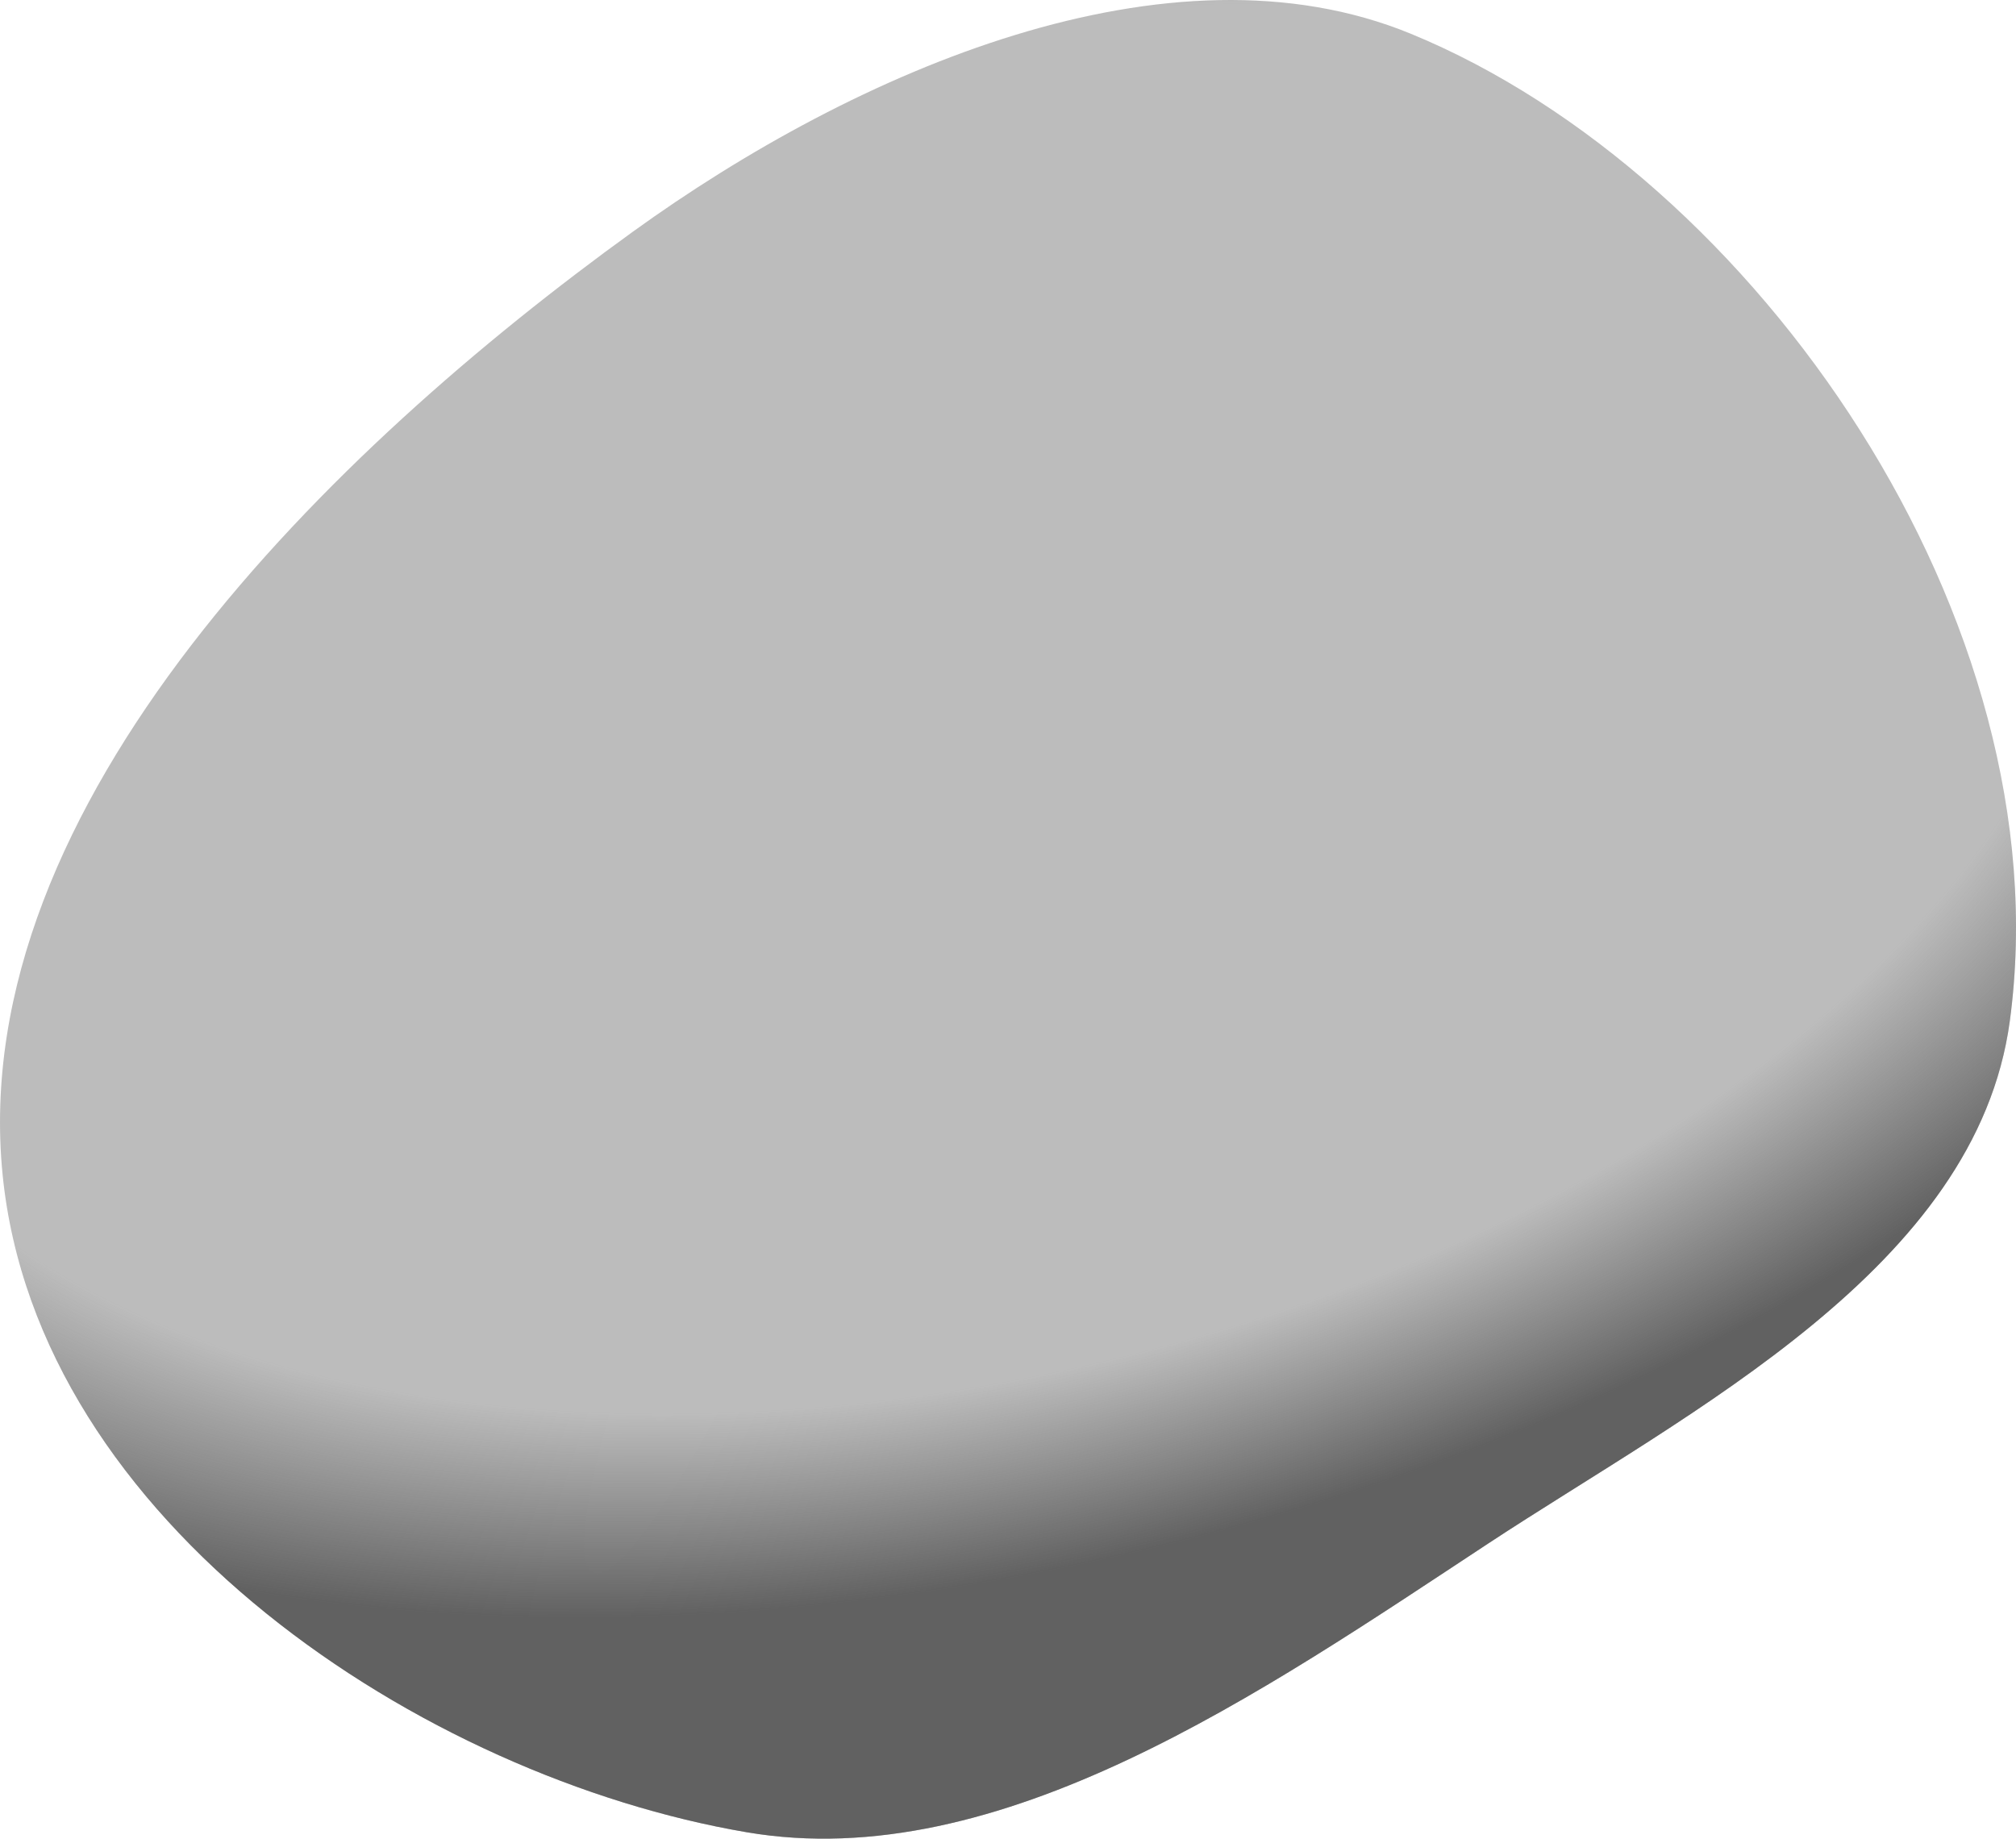
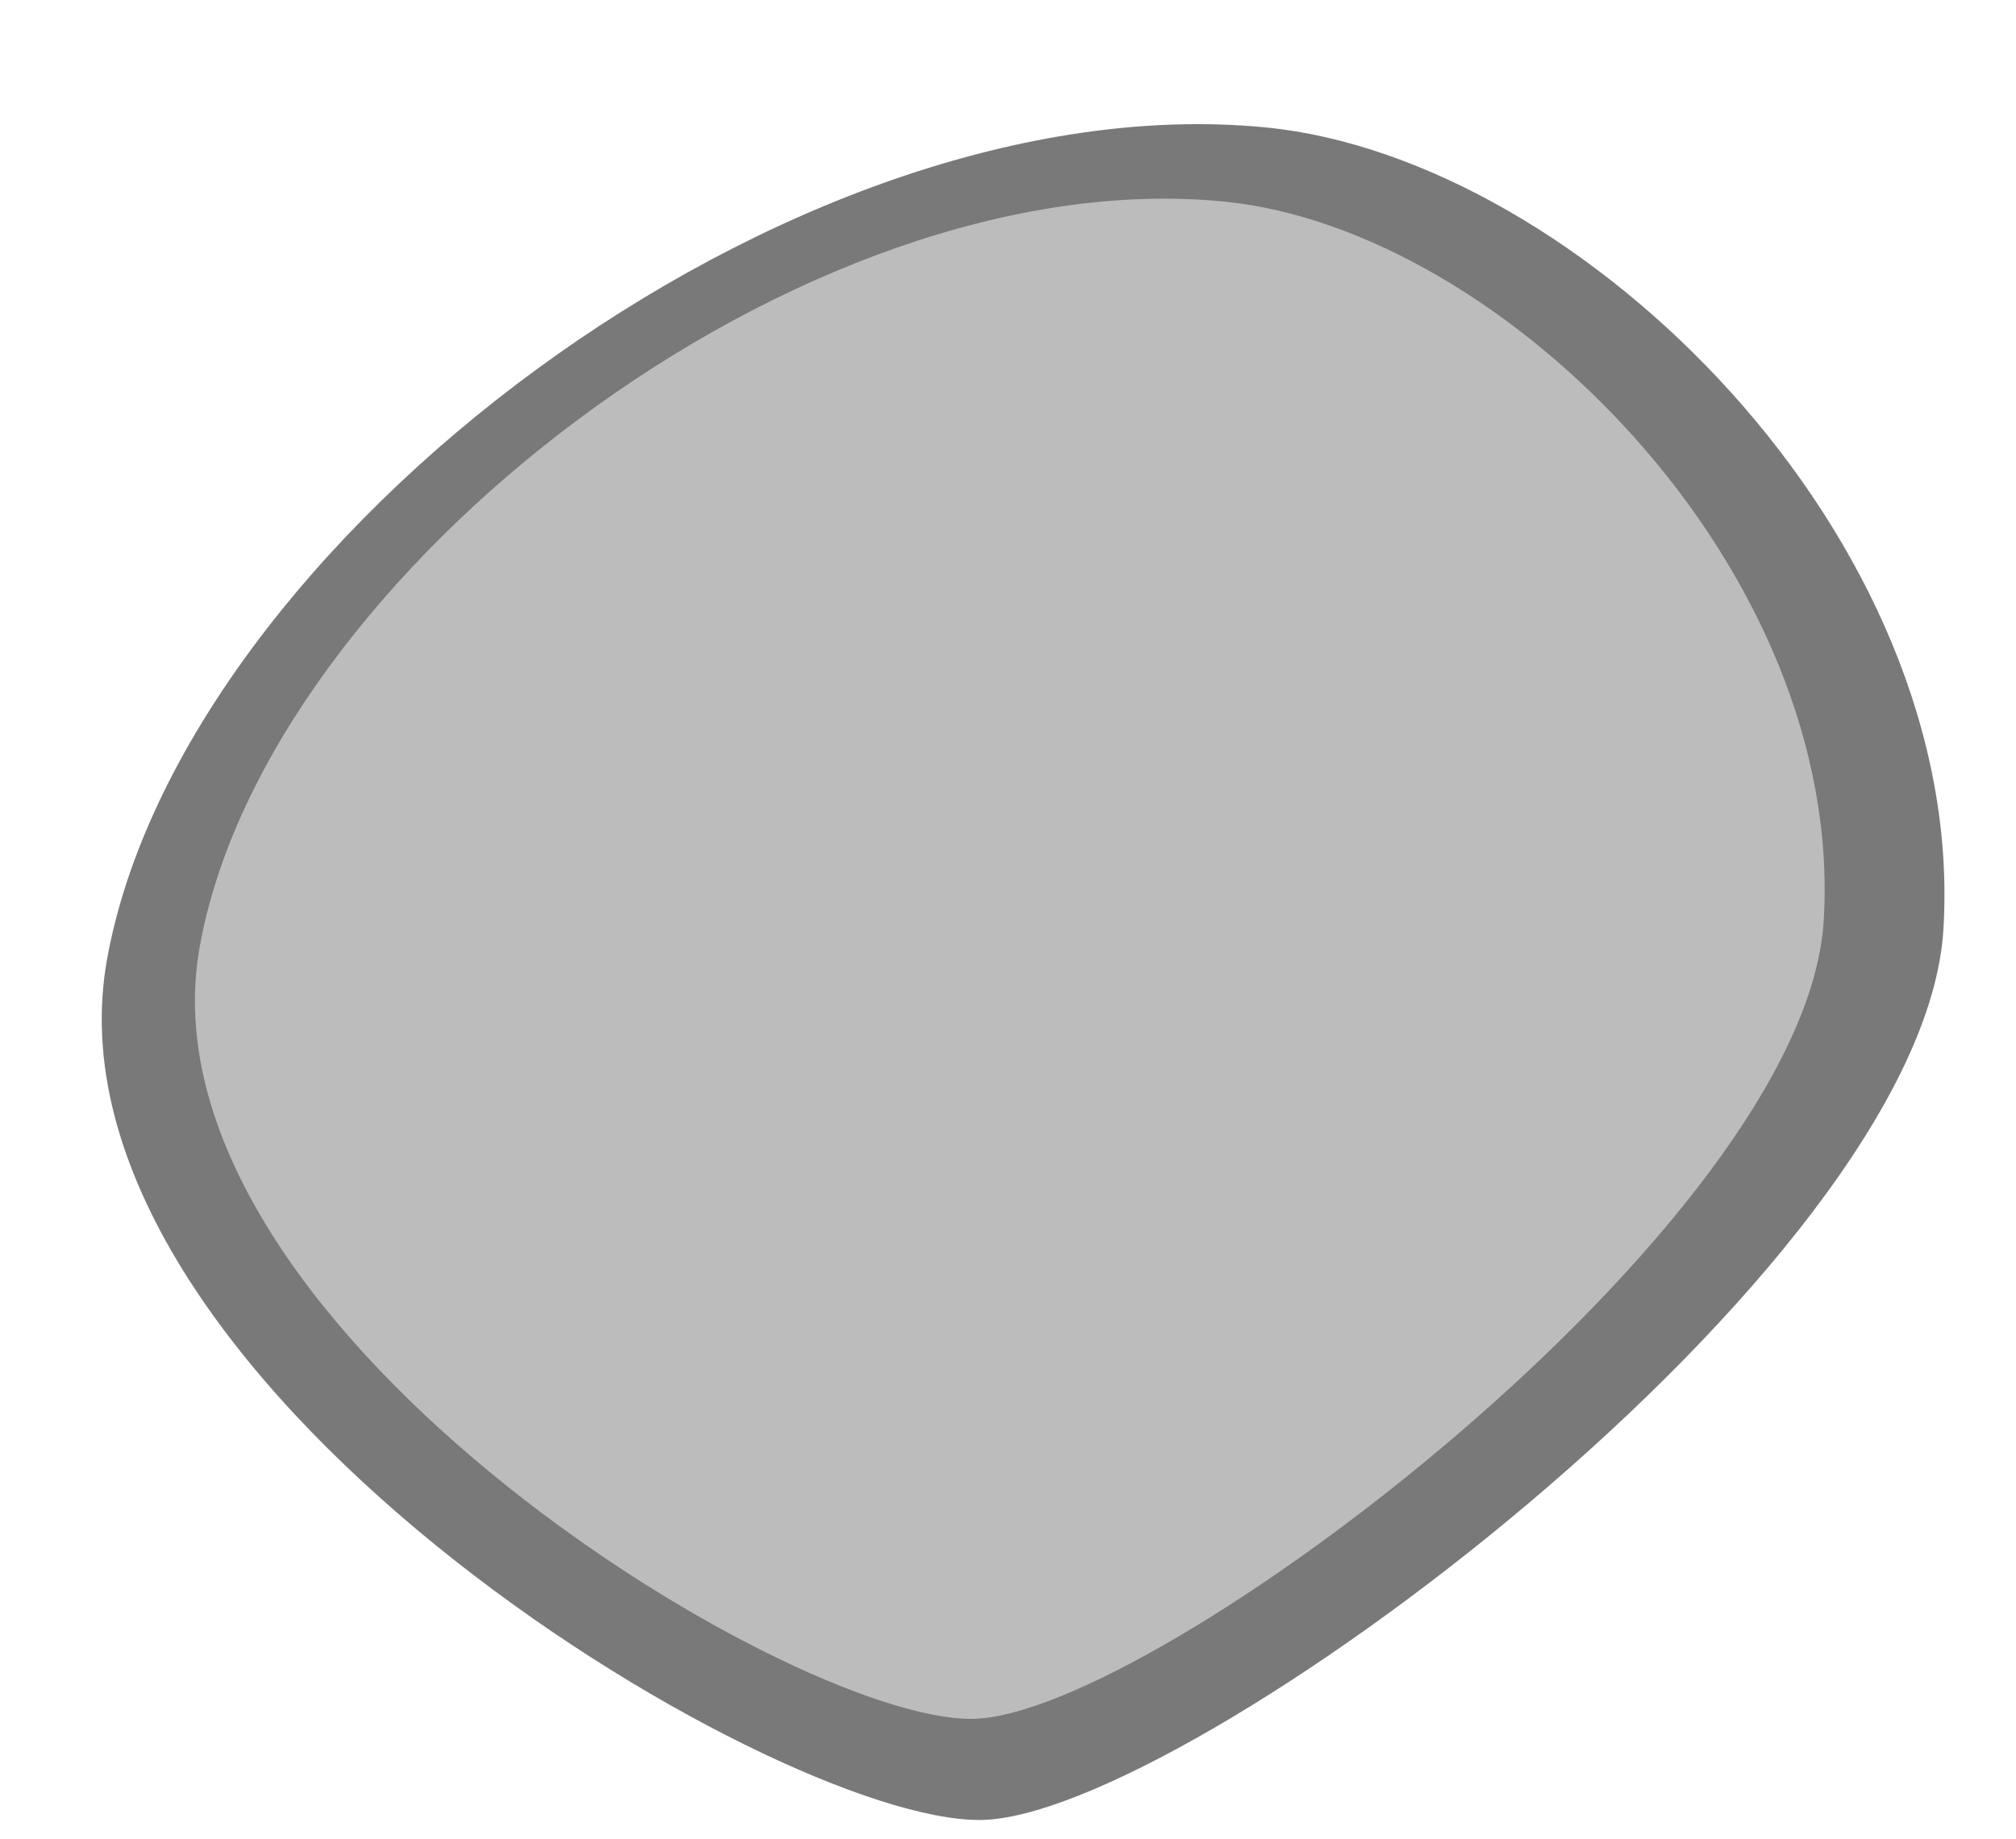
- <svg xmlns="http://www.w3.org/2000/svg" xmlns:xlink="http://www.w3.org/1999/xlink" width="108.173" height="98.678" id="svg4200" version="1.1">
-   <defs id="defs4202">
-     <linearGradient id="linearGradient3966-0-7-4">
-       <stop style="stop-color:#616161;stop-opacity:0;" offset="0" id="stop3968-4-9-8" />
-       <stop id="stop3974-1-0-8" offset="0.775" style="stop-color:#616161;stop-opacity:0;" />
-       <stop style="stop-color:#616161;stop-opacity:1;" offset="1" id="stop3970-7-4-5" />
-     </linearGradient>
-     <radialGradient xlink:href="#linearGradient4334" id="radialGradient4374" gradientUnits="userSpaceOnUse" gradientTransform="matrix(0.7719817,-0.4078321,0.5636948,0.413328,-259.9598,392.8958)" cx="1877.71" cy="84.196" fx="1877.71" fy="84.196" r="102.193" />
-     <linearGradient id="linearGradient4334">
-       <stop id="stop4336" offset="0" style="stop-color:#616161;stop-opacity:0;" />
-       <stop style="stop-color:#616161;stop-opacity:0;" offset="0.871" id="stop4338" />
-       <stop id="stop4340" offset="1" style="stop-color:#616161;stop-opacity:1;" />
-     </linearGradient>
-     <radialGradient xlink:href="#linearGradient3966" id="radialGradient4109" gradientUnits="userSpaceOnUse" gradientTransform="matrix(-0.06593797,-0.5585203,1.064828,-0.1257108,2191.265,494.5671)" cx="1256.244" cy="-527.767" fx="1256.244" fy="-527.767" r="102.193" />
-     <linearGradient id="linearGradient3966">
-       <stop style="stop-color:#616161;stop-opacity:0;" offset="0" id="stop3968" />
-       <stop id="stop3974" offset="0.775" style="stop-color:#616161;stop-opacity:0;" />
-       <stop style="stop-color:#616161;stop-opacity:1;" offset="1" id="stop3970" />
-     </linearGradient>
-     <radialGradient xlink:href="#linearGradient3966" id="radialGradient4106" gradientUnits="userSpaceOnUse" gradientTransform="matrix(-0.0486102,-0.5869785,0.7868485,-0.06516172,2059.471,554.6204)" cx="1243.12" cy="-475.444" fx="1243.12" fy="-475.444" r="102.193" />
-     <linearGradient id="linearGradient4280">
-       <stop style="stop-color:#616161;stop-opacity:0;" offset="0" id="stop4282" />
-       <stop id="stop4284" offset="0.775" style="stop-color:#616161;stop-opacity:0;" />
-       <stop style="stop-color:#616161;stop-opacity:1;" offset="1" id="stop4286" />
-     </linearGradient>
-     <radialGradient r="102.193" fy="-475.444" fx="1243.12" cy="-475.444" cx="1243.12" gradientTransform="matrix(-0.0486102,-0.5869785,0.7868485,-0.06516172,2059.471,554.6204)" gradientUnits="userSpaceOnUse" id="radialGradient4293" xlink:href="#linearGradient3966" />
-     <radialGradient xlink:href="#linearGradient3966-0-7" id="radialGradient4241" gradientUnits="userSpaceOnUse" gradientTransform="matrix(0.208356,0.4045444,-0.6702524,0.4120316,1230.444,-718.7548)" cx="1321.531" cy="-295.447" fx="1321.531" fy="-295.447" r="102.193" />
-     <linearGradient id="linearGradient3966-0-7">
-       <stop style="stop-color:#616161;stop-opacity:0;" offset="0" id="stop3968-4-9" />
-       <stop id="stop3974-1-0" offset="0.775" style="stop-color:#616161;stop-opacity:0;" />
-       <stop style="stop-color:#616161;stop-opacity:1;" offset="1" id="stop3970-7-4" />
-     </linearGradient>
-     <radialGradient r="102.193" fy="-295.447" fx="1321.531" cy="-295.447" cx="1321.531" gradientTransform="matrix(0.208356,0.4045444,-0.6702524,0.4120316,1230.444,-718.7548)" gradientUnits="userSpaceOnUse" id="radialGradient4370" xlink:href="#linearGradient3966-0-7" />
-   </defs>
+ <svg xmlns="http://www.w3.org/2000/svg" width="108.173" height="98.678" id="svg4200" version="1.1">
+   <defs id="defs4202" />
  <g id="layer1" transform="translate(-404.7735,-168.5214)">
-     <g style="display:inline" id="STONE3" transform="matrix(0.9381282,0.3462881,-0.3462881,0.9381282,-1248.329,-96.49505)">
-       <path id="path4122" d="m 1664.551,-264.747 c 8.219,16.903 32.354,22.533 49.686,19.292 13.535,-2.531 23.355,-16.641 31.941,-28.295 7.718,-10.475 19.469,-22.968 16.562,-36.011 -4.718,-21.167 -28.481,-37.853 -48.503,-38.584 -13.995,-0.511 -27.232,12.141 -35.49,24.436 -11.055,16.459 -22.957,41.144 -14.196,59.161 z" style="color:#000000;fill:#bcbcbc;fill-opacity:1;fill-rule:nonzero;stroke:none;stroke-width:0.14;marker:none;visibility:visible;display:inline;overflow:visible;enable-background:accumulate" />
-       <path id="path4122-0" d="m 1664.551,-264.747 c 8.219,16.903 32.354,22.533 49.686,19.292 13.535,-2.531 23.355,-16.641 31.941,-28.295 7.718,-10.474 19.469,-22.968 16.562,-36.011 -4.718,-21.167 -28.481,-37.853 -48.503,-38.584 -13.995,-0.511 -27.232,12.141 -35.49,24.436 -11.055,16.459 -22.957,41.144 -14.196,59.161 z" style="color:#000000;fill:url(#radialGradient4370);fill-opacity:1;fill-rule:nonzero;stroke:none;stroke-width:0.128;marker:none;visibility:visible;display:inline;overflow:visible;enable-background:accumulate" />
-     </g>
+     <path style="fill:#797979;fill-opacity:1;fill-rule:evenodd;stroke:none;stroke-width:1px;stroke-linecap:butt;stroke-linejoin:miter;stroke-opacity:1" d="m 410.521,219.983 c -4.038,22.311 35.536,46.276 46.843,46.215 10.948,-0.059 50.587,-29.58 51.689,-47.808 1.27,-21.016 -19.453,-41.361 -36.344,-43.028 -25.562,-2.522 -58.15,22.311 -62.188,44.621 z" id="path4165-3" />
+     <path style="fill:#bcbcbc;fill-opacity:1;fill-rule:evenodd;stroke:none;stroke-width:1px;stroke-linecap:butt;stroke-linejoin:miter;stroke-opacity:1" d="m 415.488,219.342 c -3.571,20 31.429,41.483 41.429,41.429 9.683,-0.053 44.74,-26.517 45.714,-42.857 1.123,-18.839 -17.204,-37.078 -32.143,-38.571 -22.608,-2.261 -51.429,20 -55,40 z" id="path4165" />
  </g>
</svg>
